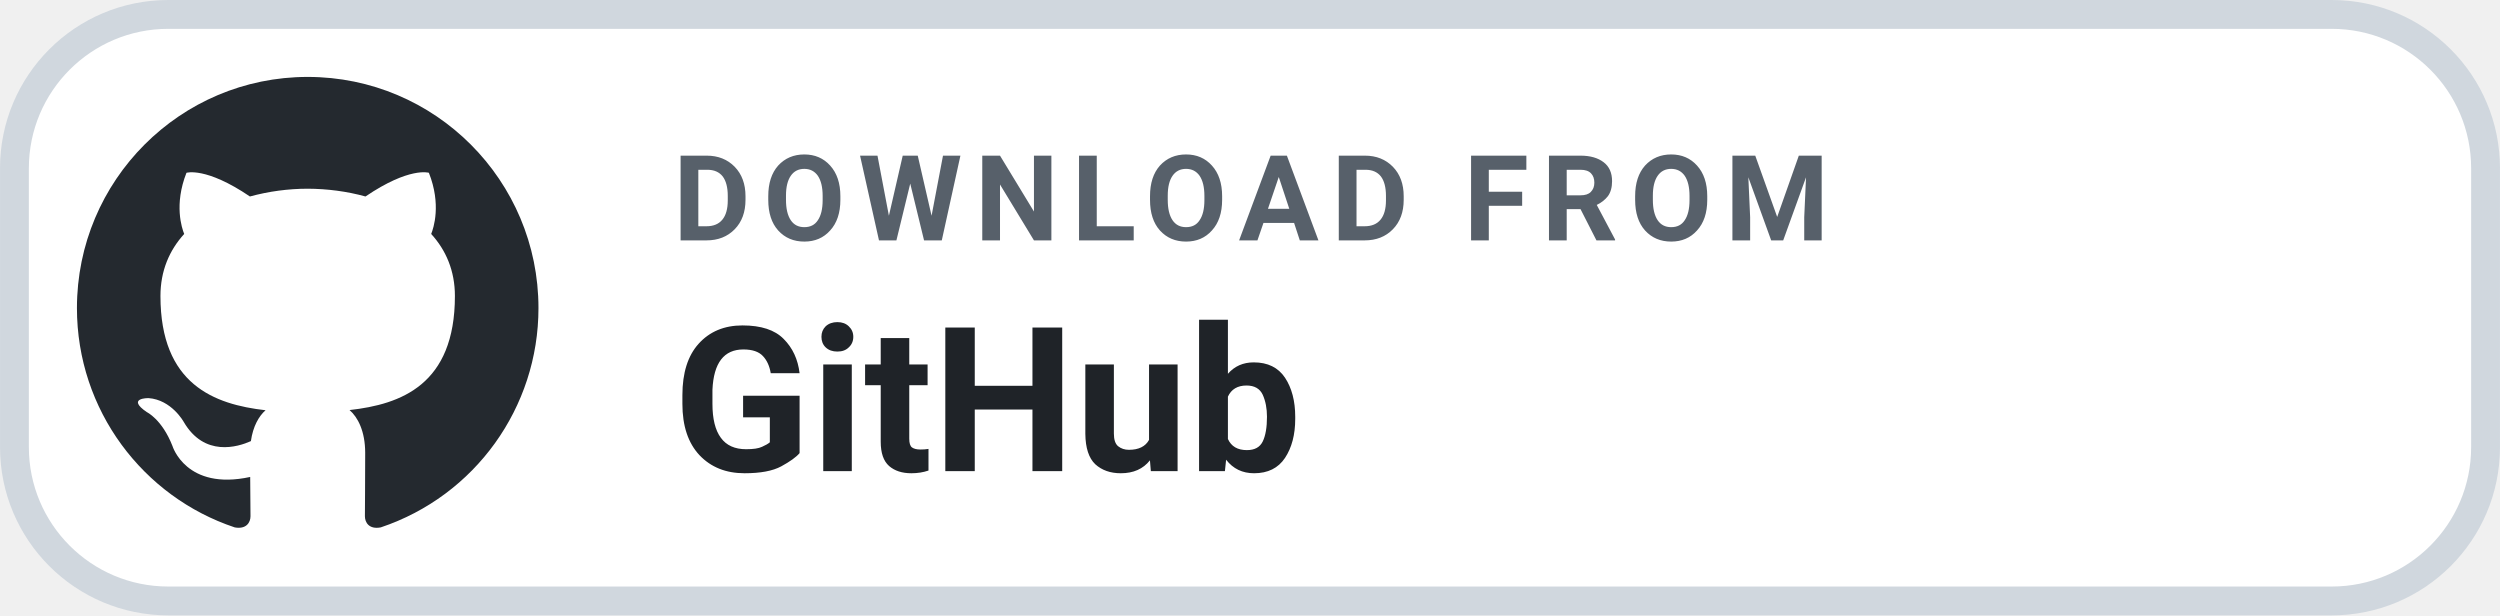
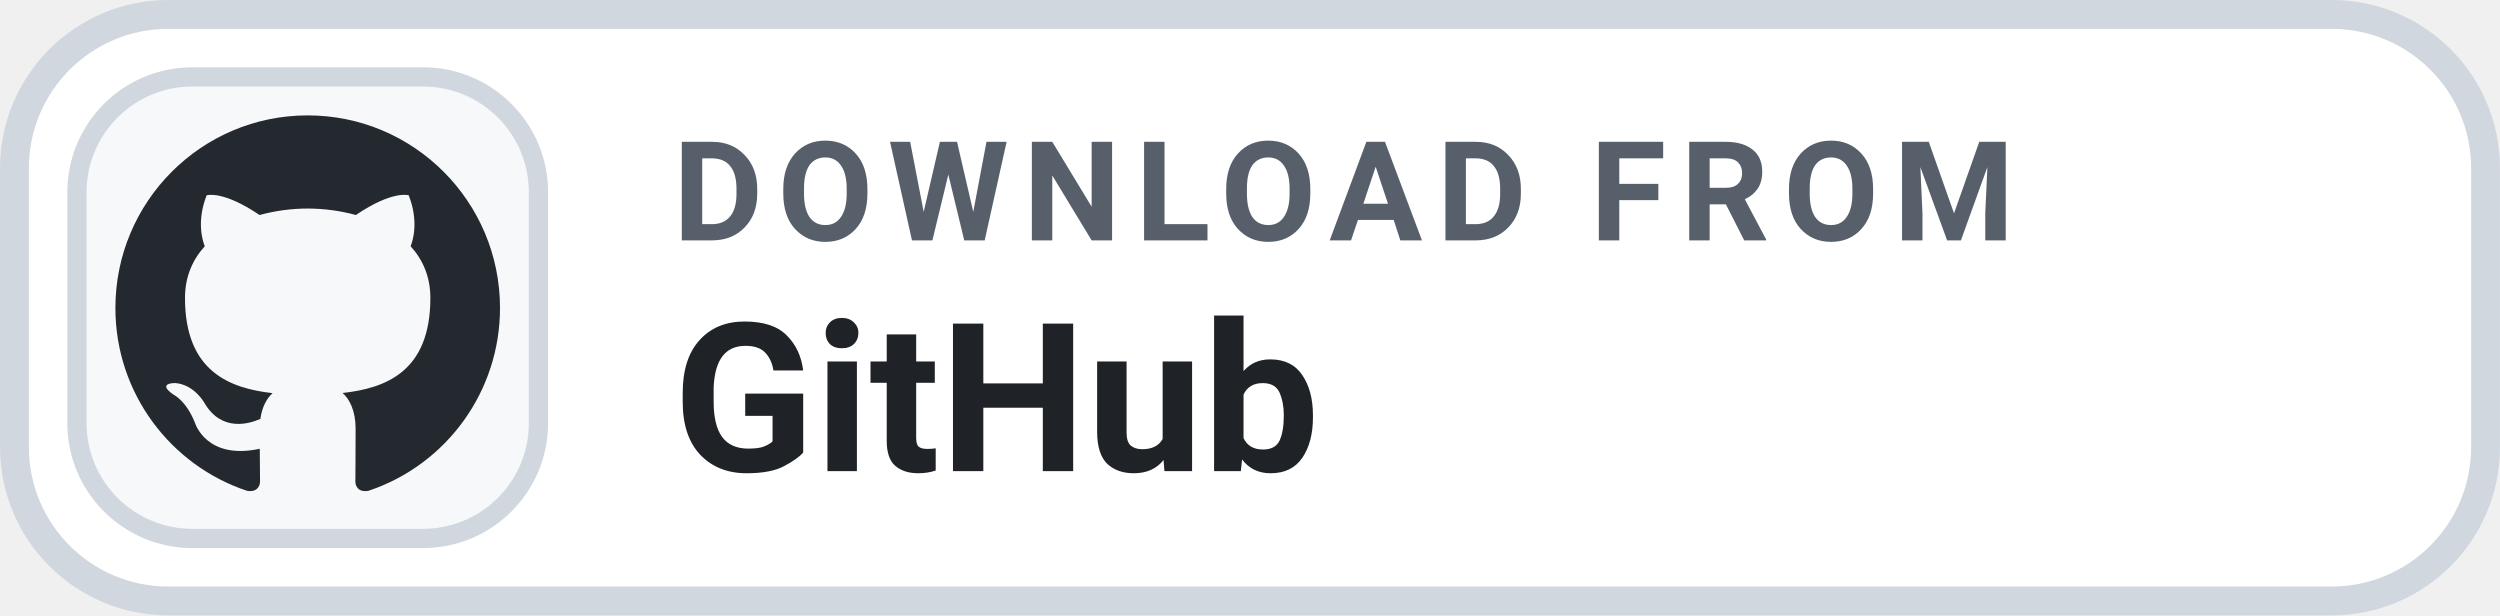
<svg xmlns="http://www.w3.org/2000/svg" width="126" height="31.015" viewBox="0 0 130 32" role="img" aria-label="DOWNLOAD FROM GitHub">
  <rect x=".75" y=".75" width="128.5" height="30.5" rx="8" fill="#FFFFFF" stroke="#D0D7DE" stroke-width="1.5" />
-   <g transform="translate(1.6 1.6) scale(1.2)">
+   <rect x="4" y="4" width="24" height="24" rx="6" fill="#F6F8FA" stroke="#D0D7DE" stroke-width="1" />
+   <g transform="translate(4 4) scale(1)">
    <path fill="#24292F" d="M12 2C6.477 2 2 6.484 2 12.017c0 4.425 2.865 8.18 6.839 9.504.5.092.682-.217.682-.483 0-.237-.008-.868-.013-1.703-2.782.605-3.369-1.343-3.369-1.343-.454-1.158-1.11-1.466-1.11-1.466-.908-.62.069-.608.069-.608 1.003.07 1.53 1.032 1.53 1.032.892 1.53 2.341 1.088 2.91.832.092-.647.35-1.088.636-1.338-2.22-.253-4.555-1.113-4.555-4.951 0-1.093.39-1.988 1.029-2.688-.103-.253-.446-1.272.098-2.65 0 0 .84-.27 2.75 1.026A9.564 9.564 0 0112 6.844c.85.004 1.705.115 2.504.337 1.909-1.296 2.747-1.027 2.747-1.027.546 1.379.202 2.398.1 2.651.64.7 1.028 1.595 1.028 2.688 0 3.848-2.339 4.695-4.566 4.943.359.309.678.92.678 1.855 0 1.338-.012 2.419-.012 2.747 0 .268.18.58.688.482A10.019 10.019 0 0022 12.017C22 6.484 17.522 2 12 2z" />
  </g>
-   <text x="35" y="12.5" fill="#57606A" font-family="-apple-system,BlinkMacSystemFont,'Segoe UI',Roboto,Helvetica,Arial,sans-serif" font-size="6.2" font-weight="700" letter-spacing=".65">DOWNLOAD FROM</text>
-   <text x="35" y="24.5" fill="#1F2328" font-family="-apple-system,BlinkMacSystemFont,'Segoe UI',Roboto,Helvetica,Arial,sans-serif" font-size="10.5" font-weight="700">GitHub</text>
+   <text x="35" y="12.5" fill="#57606A" font-family="-apple-system,BlinkMacSystemFont,'Segoe UI',Roboto,Helvetica,Arial,sans-serif" font-size="7.2" font-weight="700" letter-spacing=".75">DOWNLOAD FROM</text>
+   <text x="35" y="24.5" fill="#1F2328" font-family="-apple-system,BlinkMacSystemFont,'Segoe UI',Roboto,Helvetica,Arial,sans-serif" font-size="10.8" font-weight="700">GitHub</text>
</svg>
